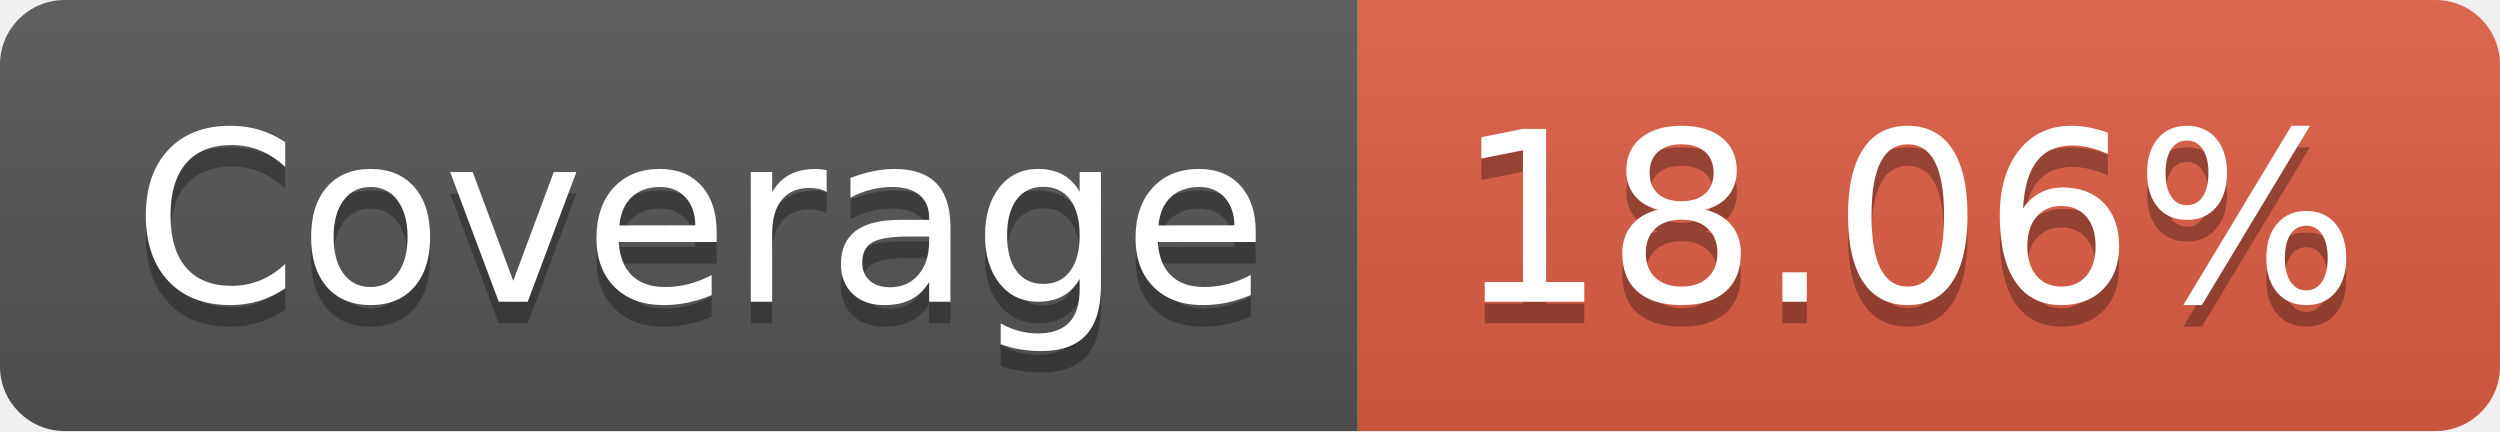
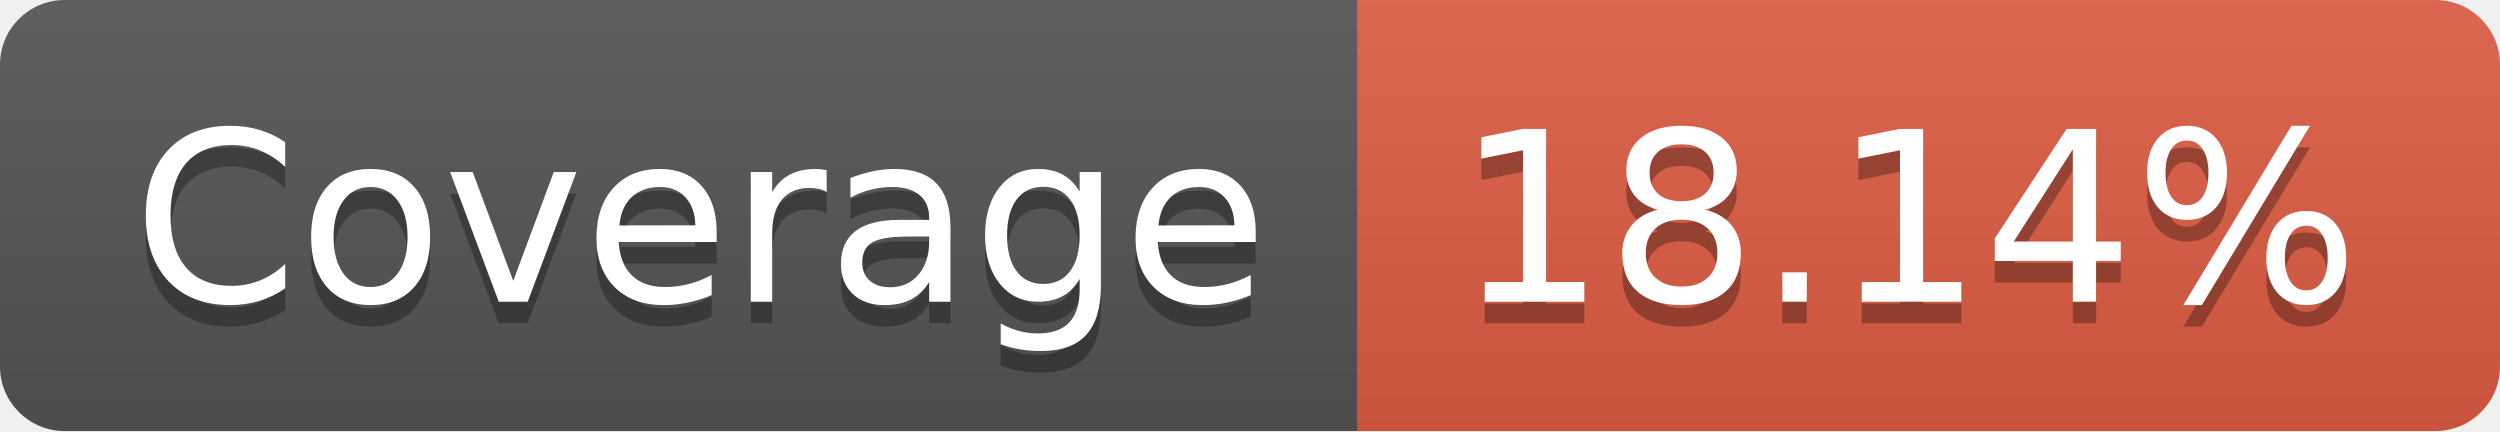
- <svg xmlns="http://www.w3.org/2000/svg" width="116" height="20" role="img" aria-label="Coverage: 18.06%">
+ <svg xmlns="http://www.w3.org/2000/svg" width="116" height="20" role="img" aria-label="Coverage: 18.14%">
  <linearGradient id="s" x2="0" y2="100%">
    <stop offset="0" stop-color="#bbb" stop-opacity=".1" />
    <stop offset="1" stop-opacity=".1" />
  </linearGradient>
  <clipPath id="r">
    <rect width="116" height="20" rx="3" fill="#fff" />
  </clipPath>
  <g clip-path="url(#r)">
    <rect width="63" height="20" fill="#555" />
    <rect x="63" width="53" height="20" fill="#e05d44" />
    <rect width="116" height="20" fill="url(#s)" />
  </g>
  <g fill="#fff" text-anchor="middle" font-family="Verdana,Geneva,DejaVu Sans,sans-serif" text-rendering="geometricPrecision" font-size="110">
    <text aria-hidden="true" x="325" y="150" fill="#010101" fill-opacity=".3" transform="scale(.1)" textLength="530">Coverage</text>
    <text x="325" y="140" transform="scale(.1)" fill="#fff" textLength="530">Coverage</text>
-     <text aria-hidden="true" x="885" y="150" fill="#010101" fill-opacity=".3" transform="scale(.1)" textLength="430">18.06%</text>
-     <text x="885" y="140" transform="scale(.1)" fill="#fff" textLength="430">18.06%</text>
+     <text aria-hidden="true" x="885" y="150" fill="#010101" fill-opacity=".3" transform="scale(.1)" textLength="430">18.14%</text>
+     <text x="885" y="140" transform="scale(.1)" fill="#fff" textLength="430">18.14%</text>
  </g>
</svg>
